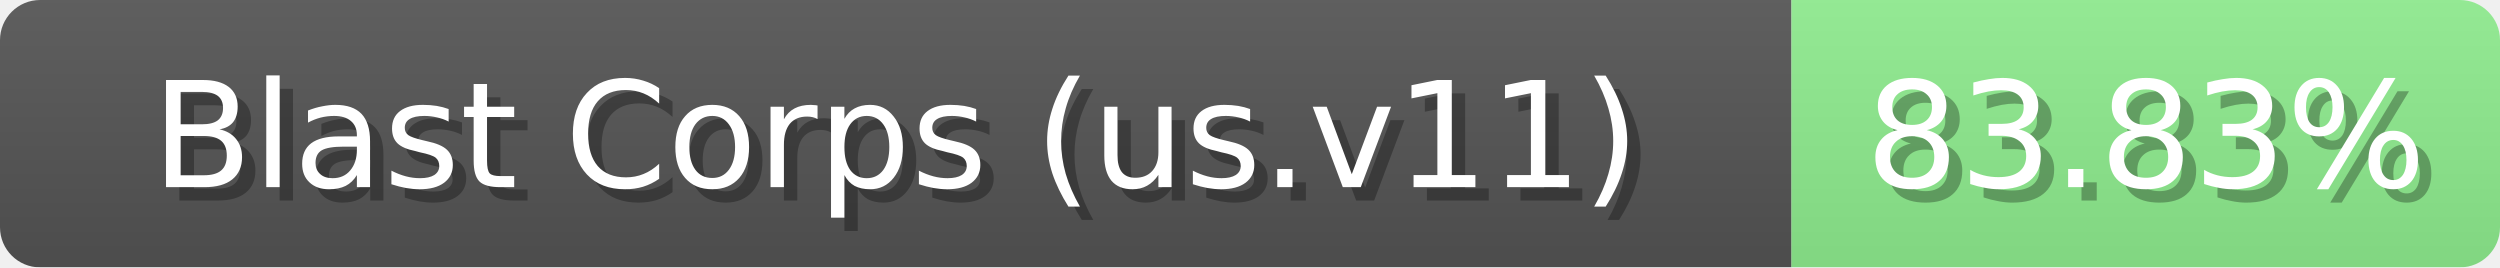
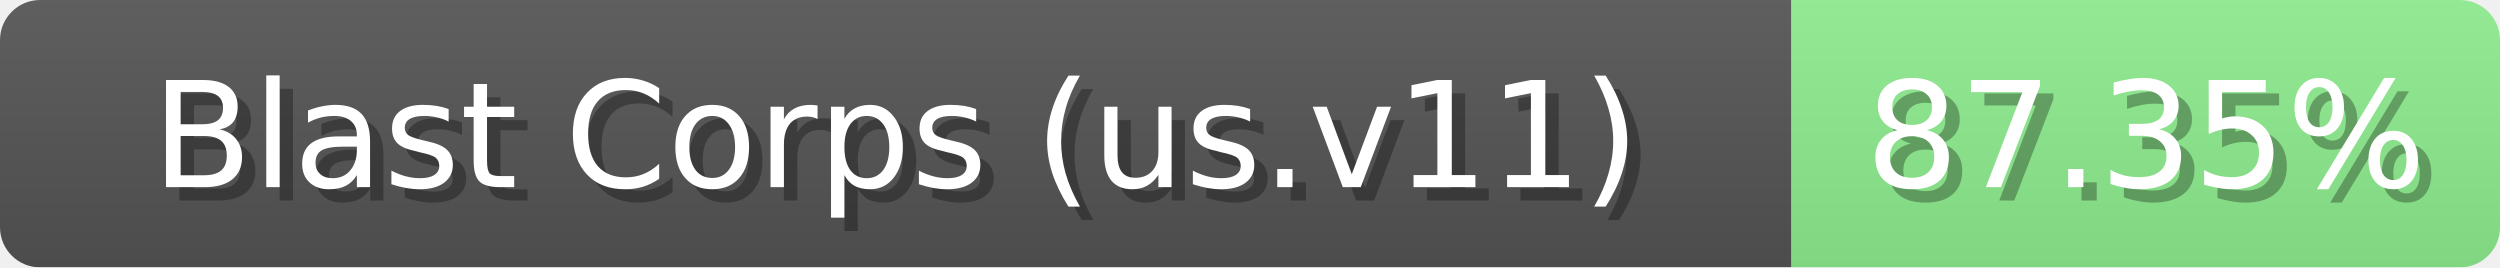
<svg xmlns="http://www.w3.org/2000/svg" width="187" height="20">
  <linearGradient id="b" x2="0" y2="100%">
    <stop offset="0" stop-color="#bbb" stop-opacity=".1" />
    <stop offset="1" stop-opacity=".1" />
  </linearGradient>
  <mask id="anybadge_1">
    <rect width="187" height="20" rx="3" fill="#fff" />
  </mask>
  <g mask="url(#anybadge_1)">
    <path fill="#555" d="M0 0h134v20H0z" />
    <path fill="#90EE90" d="M134 0h53v20H134z" />
    <path fill="url(#b)" d="M0 0h187v20H0z" />
  </g>
  <g fill="#fff" text-anchor="middle" font-family="DejaVu Sans,Verdana,Geneva,sans-serif" font-size="11">
    <text x="68.0" y="15" fill="#010101" fill-opacity=".3">Blast Corps (us.v11)</text>
    <text x="67.0" y="14">Blast Corps (us.v11)</text>
  </g>
  <g fill="#fff" text-anchor="middle" font-family="DejaVu Sans,Verdana,Geneva,sans-serif" font-size="11">
-     <text x="161.5" y="15" fill="#010101" fill-opacity=".3">83.83%</text>
-     <text x="160.5" y="14">83.83%</text>
+     <text x="161.5" y="15" fill="#010101" fill-opacity=".3">87.35%</text>
+     <text x="160.5" y="14">87.35%</text>
  </g>
</svg>
